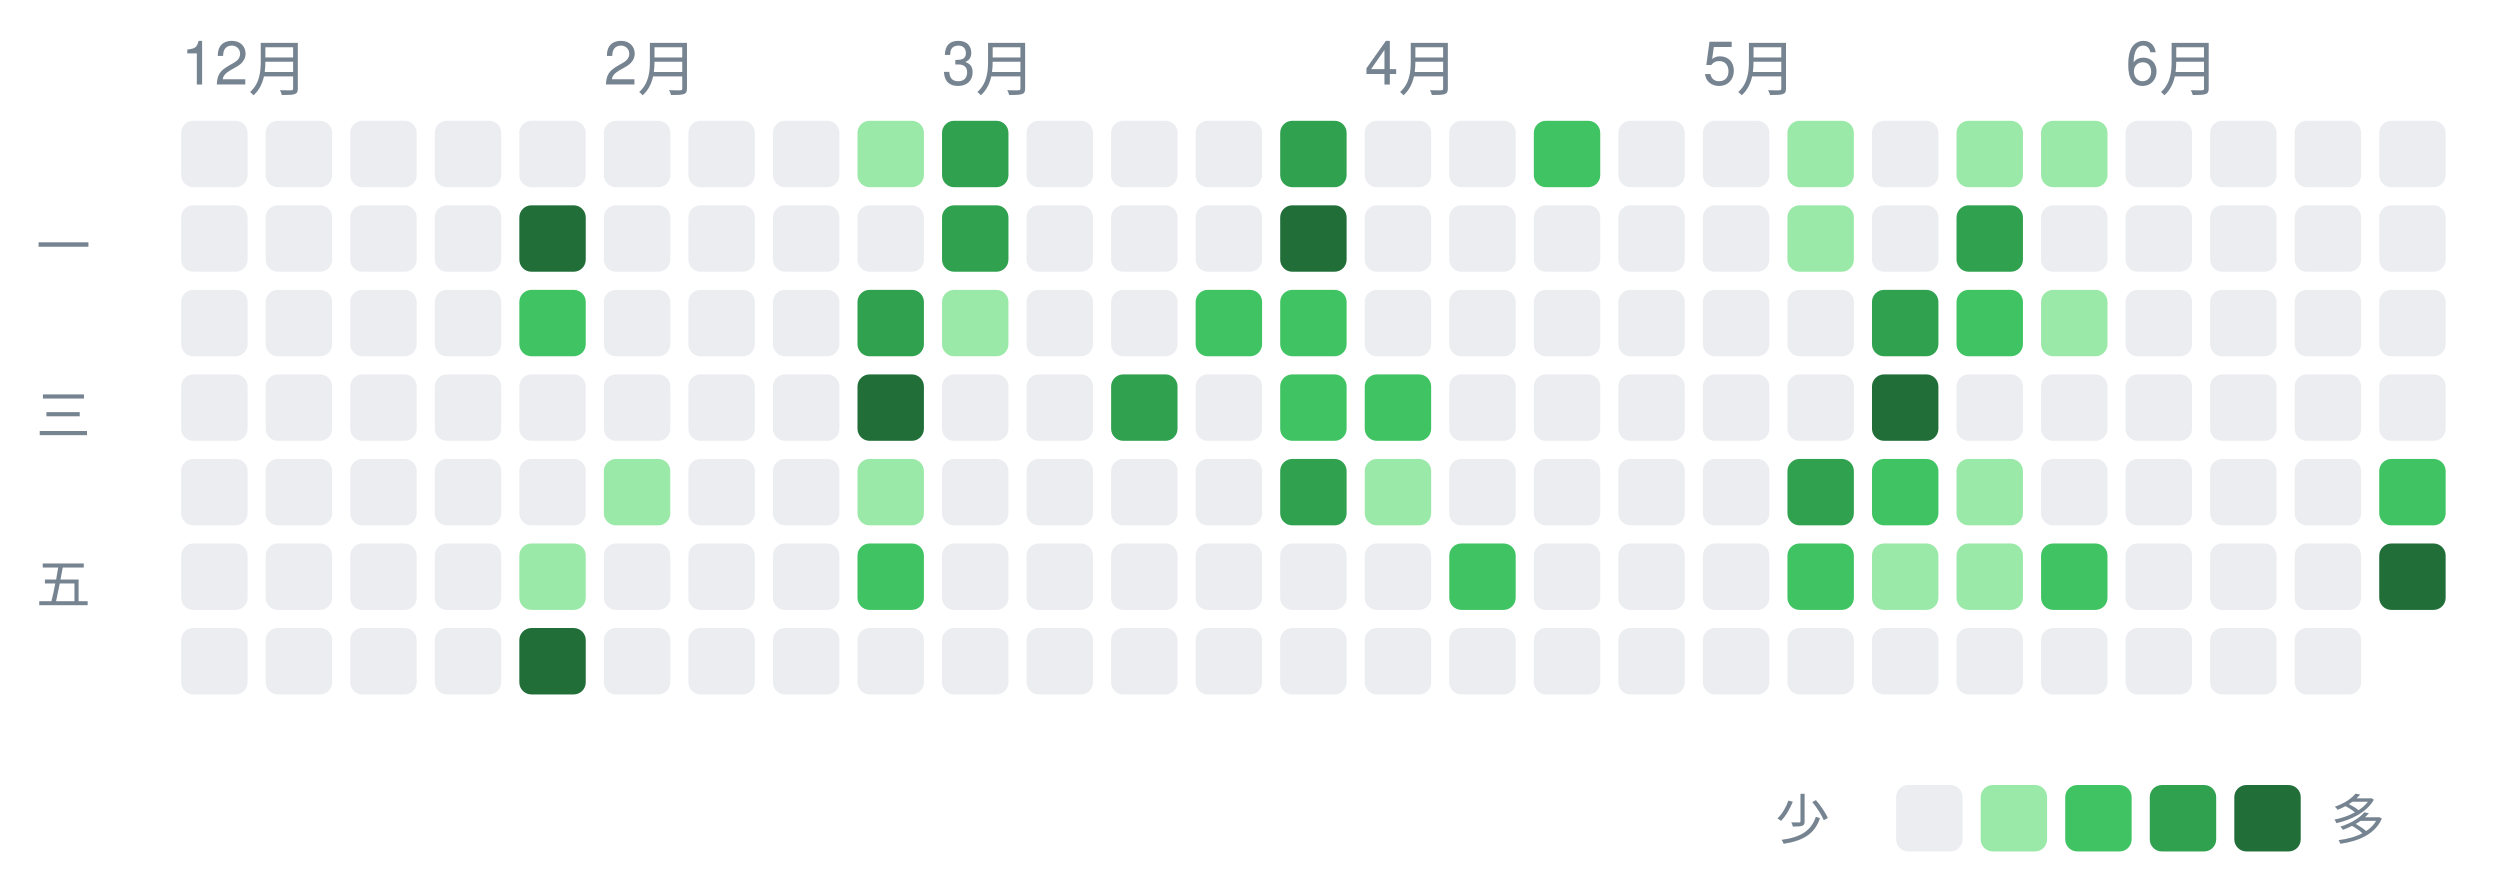
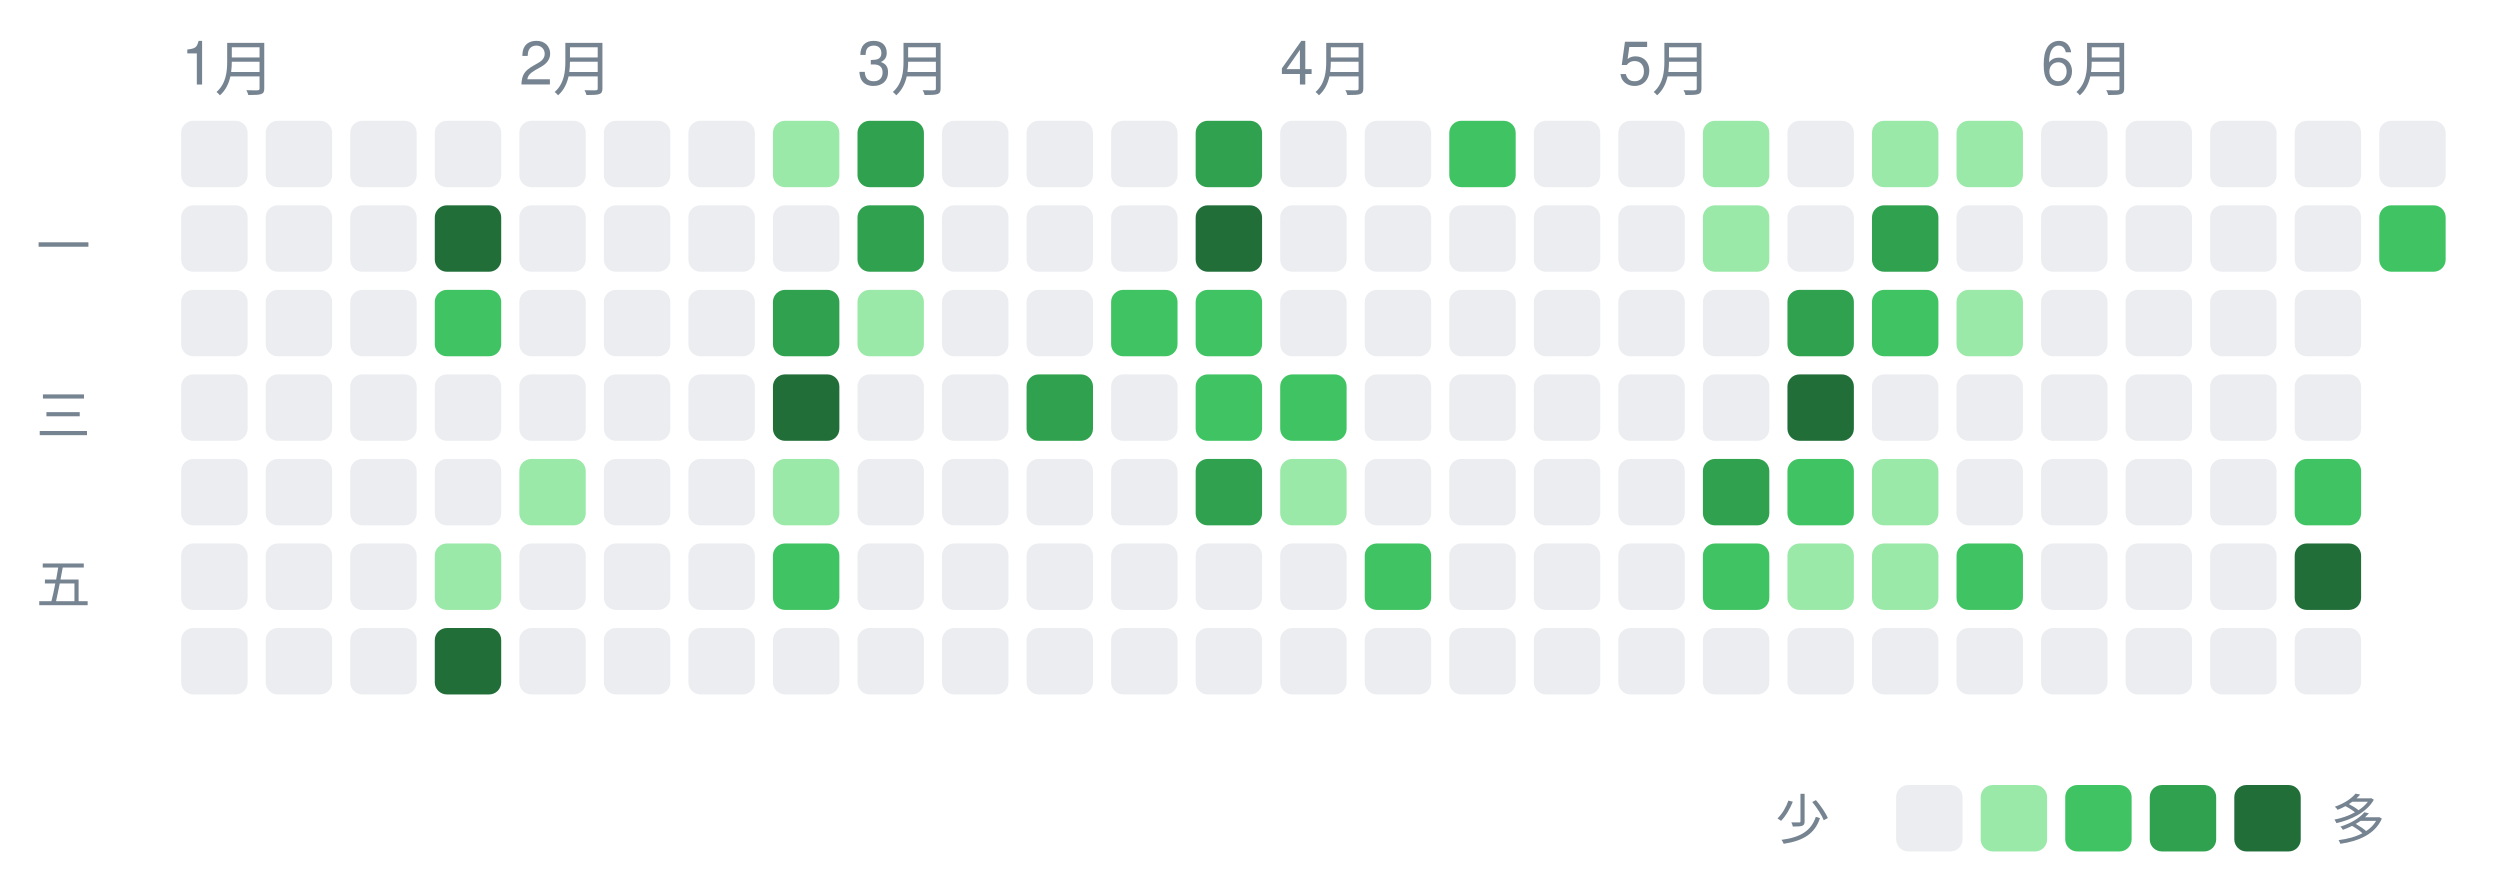
<svg xmlns="http://www.w3.org/2000/svg" width="414" height="144" viewBox="0 0 414 144" font-family="-apple-system,Segoe UI,Helvetica,Arial,sans-serif">
-   <text x="30" y="14" font-size="10" fill="#768390">12月</text>
-   <text x="100" y="14" font-size="10" fill="#768390">2月</text>
-   <text x="156" y="14" font-size="10" fill="#768390">3月</text>
-   <text x="226" y="14" font-size="10" fill="#768390">4月</text>
-   <text x="282" y="14" font-size="10" fill="#768390">5月</text>
-   <text x="352" y="14" font-size="10" fill="#768390">6月</text>
+   <text x="30" y="14" font-size="10" fill="#768390">1月</text>
+   <text x="86" y="14" font-size="10" fill="#768390">2月</text>
+   <text x="142" y="14" font-size="10" fill="#768390">3月</text>
+   <text x="212" y="14" font-size="10" fill="#768390">4月</text>
+   <text x="268" y="14" font-size="10" fill="#768390">5月</text>
+   <text x="338" y="14" font-size="10" fill="#768390">6月</text>
  <text x="6" y="44" font-size="9" fill="#768390">一</text>
  <text x="6" y="72" font-size="9" fill="#768390">三</text>
  <text x="6" y="100" font-size="9" fill="#768390">五</text>
  <rect x="30" y="20" width="11" height="11" rx="2" ry="2" fill="#ebedf0" />
  <rect x="30" y="34" width="11" height="11" rx="2" ry="2" fill="#ebedf0" />
  <rect x="30" y="48" width="11" height="11" rx="2" ry="2" fill="#ebedf0" />
  <rect x="30" y="62" width="11" height="11" rx="2" ry="2" fill="#ebedf0" />
  <rect x="30" y="76" width="11" height="11" rx="2" ry="2" fill="#ebedf0" />
  <rect x="30" y="90" width="11" height="11" rx="2" ry="2" fill="#ebedf0" />
  <rect x="30" y="104" width="11" height="11" rx="2" ry="2" fill="#ebedf0" />
  <rect x="44" y="20" width="11" height="11" rx="2" ry="2" fill="#ebedf0" />
  <rect x="44" y="34" width="11" height="11" rx="2" ry="2" fill="#ebedf0" />
  <rect x="44" y="48" width="11" height="11" rx="2" ry="2" fill="#ebedf0" />
  <rect x="44" y="62" width="11" height="11" rx="2" ry="2" fill="#ebedf0" />
  <rect x="44" y="76" width="11" height="11" rx="2" ry="2" fill="#ebedf0" />
  <rect x="44" y="90" width="11" height="11" rx="2" ry="2" fill="#ebedf0" />
  <rect x="44" y="104" width="11" height="11" rx="2" ry="2" fill="#ebedf0" />
  <rect x="58" y="20" width="11" height="11" rx="2" ry="2" fill="#ebedf0" />
  <rect x="58" y="34" width="11" height="11" rx="2" ry="2" fill="#ebedf0" />
  <rect x="58" y="48" width="11" height="11" rx="2" ry="2" fill="#ebedf0" />
  <rect x="58" y="62" width="11" height="11" rx="2" ry="2" fill="#ebedf0" />
  <rect x="58" y="76" width="11" height="11" rx="2" ry="2" fill="#ebedf0" />
  <rect x="58" y="90" width="11" height="11" rx="2" ry="2" fill="#ebedf0" />
  <rect x="58" y="104" width="11" height="11" rx="2" ry="2" fill="#ebedf0" />
  <rect x="72" y="20" width="11" height="11" rx="2" ry="2" fill="#ebedf0" />
-   <rect x="72" y="34" width="11" height="11" rx="2" ry="2" fill="#ebedf0" />
-   <rect x="72" y="48" width="11" height="11" rx="2" ry="2" fill="#ebedf0" />
+   <rect x="72" y="34" width="11" height="11" rx="2" ry="2" fill="#216e39" />
+   <rect x="72" y="48" width="11" height="11" rx="2" ry="2" fill="#40c463" />
  <rect x="72" y="62" width="11" height="11" rx="2" ry="2" fill="#ebedf0" />
  <rect x="72" y="76" width="11" height="11" rx="2" ry="2" fill="#ebedf0" />
-   <rect x="72" y="90" width="11" height="11" rx="2" ry="2" fill="#ebedf0" />
-   <rect x="72" y="104" width="11" height="11" rx="2" ry="2" fill="#ebedf0" />
+   <rect x="72" y="90" width="11" height="11" rx="2" ry="2" fill="#9be9a8" />
+   <rect x="72" y="104" width="11" height="11" rx="2" ry="2" fill="#216e39" />
  <rect x="86" y="20" width="11" height="11" rx="2" ry="2" fill="#ebedf0" />
-   <rect x="86" y="34" width="11" height="11" rx="2" ry="2" fill="#216e39" />
-   <rect x="86" y="48" width="11" height="11" rx="2" ry="2" fill="#40c463" />
+   <rect x="86" y="34" width="11" height="11" rx="2" ry="2" fill="#ebedf0" />
+   <rect x="86" y="48" width="11" height="11" rx="2" ry="2" fill="#ebedf0" />
  <rect x="86" y="62" width="11" height="11" rx="2" ry="2" fill="#ebedf0" />
-   <rect x="86" y="76" width="11" height="11" rx="2" ry="2" fill="#ebedf0" />
-   <rect x="86" y="90" width="11" height="11" rx="2" ry="2" fill="#9be9a8" />
-   <rect x="86" y="104" width="11" height="11" rx="2" ry="2" fill="#216e39" />
+   <rect x="86" y="76" width="11" height="11" rx="2" ry="2" fill="#9be9a8" />
+   <rect x="86" y="90" width="11" height="11" rx="2" ry="2" fill="#ebedf0" />
+   <rect x="86" y="104" width="11" height="11" rx="2" ry="2" fill="#ebedf0" />
  <rect x="100" y="20" width="11" height="11" rx="2" ry="2" fill="#ebedf0" />
  <rect x="100" y="34" width="11" height="11" rx="2" ry="2" fill="#ebedf0" />
  <rect x="100" y="48" width="11" height="11" rx="2" ry="2" fill="#ebedf0" />
  <rect x="100" y="62" width="11" height="11" rx="2" ry="2" fill="#ebedf0" />
-   <rect x="100" y="76" width="11" height="11" rx="2" ry="2" fill="#9be9a8" />
+   <rect x="100" y="76" width="11" height="11" rx="2" ry="2" fill="#ebedf0" />
  <rect x="100" y="90" width="11" height="11" rx="2" ry="2" fill="#ebedf0" />
  <rect x="100" y="104" width="11" height="11" rx="2" ry="2" fill="#ebedf0" />
  <rect x="114" y="20" width="11" height="11" rx="2" ry="2" fill="#ebedf0" />
  <rect x="114" y="34" width="11" height="11" rx="2" ry="2" fill="#ebedf0" />
  <rect x="114" y="48" width="11" height="11" rx="2" ry="2" fill="#ebedf0" />
  <rect x="114" y="62" width="11" height="11" rx="2" ry="2" fill="#ebedf0" />
  <rect x="114" y="76" width="11" height="11" rx="2" ry="2" fill="#ebedf0" />
  <rect x="114" y="90" width="11" height="11" rx="2" ry="2" fill="#ebedf0" />
  <rect x="114" y="104" width="11" height="11" rx="2" ry="2" fill="#ebedf0" />
-   <rect x="128" y="20" width="11" height="11" rx="2" ry="2" fill="#ebedf0" />
+   <rect x="128" y="20" width="11" height="11" rx="2" ry="2" fill="#9be9a8" />
  <rect x="128" y="34" width="11" height="11" rx="2" ry="2" fill="#ebedf0" />
-   <rect x="128" y="48" width="11" height="11" rx="2" ry="2" fill="#ebedf0" />
-   <rect x="128" y="62" width="11" height="11" rx="2" ry="2" fill="#ebedf0" />
-   <rect x="128" y="76" width="11" height="11" rx="2" ry="2" fill="#ebedf0" />
-   <rect x="128" y="90" width="11" height="11" rx="2" ry="2" fill="#ebedf0" />
+   <rect x="128" y="48" width="11" height="11" rx="2" ry="2" fill="#30a14e" />
+   <rect x="128" y="62" width="11" height="11" rx="2" ry="2" fill="#216e39" />
+   <rect x="128" y="76" width="11" height="11" rx="2" ry="2" fill="#9be9a8" />
+   <rect x="128" y="90" width="11" height="11" rx="2" ry="2" fill="#40c463" />
  <rect x="128" y="104" width="11" height="11" rx="2" ry="2" fill="#ebedf0" />
-   <rect x="142" y="20" width="11" height="11" rx="2" ry="2" fill="#9be9a8" />
-   <rect x="142" y="34" width="11" height="11" rx="2" ry="2" fill="#ebedf0" />
-   <rect x="142" y="48" width="11" height="11" rx="2" ry="2" fill="#30a14e" />
-   <rect x="142" y="62" width="11" height="11" rx="2" ry="2" fill="#216e39" />
-   <rect x="142" y="76" width="11" height="11" rx="2" ry="2" fill="#9be9a8" />
-   <rect x="142" y="90" width="11" height="11" rx="2" ry="2" fill="#40c463" />
+   <rect x="142" y="20" width="11" height="11" rx="2" ry="2" fill="#30a14e" />
+   <rect x="142" y="34" width="11" height="11" rx="2" ry="2" fill="#30a14e" />
+   <rect x="142" y="48" width="11" height="11" rx="2" ry="2" fill="#9be9a8" />
+   <rect x="142" y="62" width="11" height="11" rx="2" ry="2" fill="#ebedf0" />
+   <rect x="142" y="76" width="11" height="11" rx="2" ry="2" fill="#ebedf0" />
+   <rect x="142" y="90" width="11" height="11" rx="2" ry="2" fill="#ebedf0" />
  <rect x="142" y="104" width="11" height="11" rx="2" ry="2" fill="#ebedf0" />
-   <rect x="156" y="20" width="11" height="11" rx="2" ry="2" fill="#30a14e" />
-   <rect x="156" y="34" width="11" height="11" rx="2" ry="2" fill="#30a14e" />
-   <rect x="156" y="48" width="11" height="11" rx="2" ry="2" fill="#9be9a8" />
+   <rect x="156" y="20" width="11" height="11" rx="2" ry="2" fill="#ebedf0" />
+   <rect x="156" y="34" width="11" height="11" rx="2" ry="2" fill="#ebedf0" />
+   <rect x="156" y="48" width="11" height="11" rx="2" ry="2" fill="#ebedf0" />
  <rect x="156" y="62" width="11" height="11" rx="2" ry="2" fill="#ebedf0" />
  <rect x="156" y="76" width="11" height="11" rx="2" ry="2" fill="#ebedf0" />
  <rect x="156" y="90" width="11" height="11" rx="2" ry="2" fill="#ebedf0" />
  <rect x="156" y="104" width="11" height="11" rx="2" ry="2" fill="#ebedf0" />
  <rect x="170" y="20" width="11" height="11" rx="2" ry="2" fill="#ebedf0" />
  <rect x="170" y="34" width="11" height="11" rx="2" ry="2" fill="#ebedf0" />
  <rect x="170" y="48" width="11" height="11" rx="2" ry="2" fill="#ebedf0" />
-   <rect x="170" y="62" width="11" height="11" rx="2" ry="2" fill="#ebedf0" />
+   <rect x="170" y="62" width="11" height="11" rx="2" ry="2" fill="#30a14e" />
  <rect x="170" y="76" width="11" height="11" rx="2" ry="2" fill="#ebedf0" />
  <rect x="170" y="90" width="11" height="11" rx="2" ry="2" fill="#ebedf0" />
  <rect x="170" y="104" width="11" height="11" rx="2" ry="2" fill="#ebedf0" />
  <rect x="184" y="20" width="11" height="11" rx="2" ry="2" fill="#ebedf0" />
  <rect x="184" y="34" width="11" height="11" rx="2" ry="2" fill="#ebedf0" />
-   <rect x="184" y="48" width="11" height="11" rx="2" ry="2" fill="#ebedf0" />
-   <rect x="184" y="62" width="11" height="11" rx="2" ry="2" fill="#30a14e" />
+   <rect x="184" y="48" width="11" height="11" rx="2" ry="2" fill="#40c463" />
+   <rect x="184" y="62" width="11" height="11" rx="2" ry="2" fill="#ebedf0" />
  <rect x="184" y="76" width="11" height="11" rx="2" ry="2" fill="#ebedf0" />
  <rect x="184" y="90" width="11" height="11" rx="2" ry="2" fill="#ebedf0" />
  <rect x="184" y="104" width="11" height="11" rx="2" ry="2" fill="#ebedf0" />
-   <rect x="198" y="20" width="11" height="11" rx="2" ry="2" fill="#ebedf0" />
-   <rect x="198" y="34" width="11" height="11" rx="2" ry="2" fill="#ebedf0" />
+   <rect x="198" y="20" width="11" height="11" rx="2" ry="2" fill="#30a14e" />
+   <rect x="198" y="34" width="11" height="11" rx="2" ry="2" fill="#216e39" />
  <rect x="198" y="48" width="11" height="11" rx="2" ry="2" fill="#40c463" />
-   <rect x="198" y="62" width="11" height="11" rx="2" ry="2" fill="#ebedf0" />
-   <rect x="198" y="76" width="11" height="11" rx="2" ry="2" fill="#ebedf0" />
+   <rect x="198" y="62" width="11" height="11" rx="2" ry="2" fill="#40c463" />
+   <rect x="198" y="76" width="11" height="11" rx="2" ry="2" fill="#30a14e" />
  <rect x="198" y="90" width="11" height="11" rx="2" ry="2" fill="#ebedf0" />
  <rect x="198" y="104" width="11" height="11" rx="2" ry="2" fill="#ebedf0" />
-   <rect x="212" y="20" width="11" height="11" rx="2" ry="2" fill="#30a14e" />
-   <rect x="212" y="34" width="11" height="11" rx="2" ry="2" fill="#216e39" />
-   <rect x="212" y="48" width="11" height="11" rx="2" ry="2" fill="#40c463" />
+   <rect x="212" y="20" width="11" height="11" rx="2" ry="2" fill="#ebedf0" />
+   <rect x="212" y="34" width="11" height="11" rx="2" ry="2" fill="#ebedf0" />
+   <rect x="212" y="48" width="11" height="11" rx="2" ry="2" fill="#ebedf0" />
  <rect x="212" y="62" width="11" height="11" rx="2" ry="2" fill="#40c463" />
-   <rect x="212" y="76" width="11" height="11" rx="2" ry="2" fill="#30a14e" />
+   <rect x="212" y="76" width="11" height="11" rx="2" ry="2" fill="#9be9a8" />
  <rect x="212" y="90" width="11" height="11" rx="2" ry="2" fill="#ebedf0" />
  <rect x="212" y="104" width="11" height="11" rx="2" ry="2" fill="#ebedf0" />
  <rect x="226" y="20" width="11" height="11" rx="2" ry="2" fill="#ebedf0" />
  <rect x="226" y="34" width="11" height="11" rx="2" ry="2" fill="#ebedf0" />
  <rect x="226" y="48" width="11" height="11" rx="2" ry="2" fill="#ebedf0" />
-   <rect x="226" y="62" width="11" height="11" rx="2" ry="2" fill="#40c463" />
-   <rect x="226" y="76" width="11" height="11" rx="2" ry="2" fill="#9be9a8" />
-   <rect x="226" y="90" width="11" height="11" rx="2" ry="2" fill="#ebedf0" />
+   <rect x="226" y="62" width="11" height="11" rx="2" ry="2" fill="#ebedf0" />
+   <rect x="226" y="76" width="11" height="11" rx="2" ry="2" fill="#ebedf0" />
+   <rect x="226" y="90" width="11" height="11" rx="2" ry="2" fill="#40c463" />
  <rect x="226" y="104" width="11" height="11" rx="2" ry="2" fill="#ebedf0" />
-   <rect x="240" y="20" width="11" height="11" rx="2" ry="2" fill="#ebedf0" />
+   <rect x="240" y="20" width="11" height="11" rx="2" ry="2" fill="#40c463" />
  <rect x="240" y="34" width="11" height="11" rx="2" ry="2" fill="#ebedf0" />
  <rect x="240" y="48" width="11" height="11" rx="2" ry="2" fill="#ebedf0" />
  <rect x="240" y="62" width="11" height="11" rx="2" ry="2" fill="#ebedf0" />
  <rect x="240" y="76" width="11" height="11" rx="2" ry="2" fill="#ebedf0" />
-   <rect x="240" y="90" width="11" height="11" rx="2" ry="2" fill="#40c463" />
+   <rect x="240" y="90" width="11" height="11" rx="2" ry="2" fill="#ebedf0" />
  <rect x="240" y="104" width="11" height="11" rx="2" ry="2" fill="#ebedf0" />
-   <rect x="254" y="20" width="11" height="11" rx="2" ry="2" fill="#40c463" />
+   <rect x="254" y="20" width="11" height="11" rx="2" ry="2" fill="#ebedf0" />
  <rect x="254" y="34" width="11" height="11" rx="2" ry="2" fill="#ebedf0" />
  <rect x="254" y="48" width="11" height="11" rx="2" ry="2" fill="#ebedf0" />
  <rect x="254" y="62" width="11" height="11" rx="2" ry="2" fill="#ebedf0" />
  <rect x="254" y="76" width="11" height="11" rx="2" ry="2" fill="#ebedf0" />
  <rect x="254" y="90" width="11" height="11" rx="2" ry="2" fill="#ebedf0" />
  <rect x="254" y="104" width="11" height="11" rx="2" ry="2" fill="#ebedf0" />
  <rect x="268" y="20" width="11" height="11" rx="2" ry="2" fill="#ebedf0" />
  <rect x="268" y="34" width="11" height="11" rx="2" ry="2" fill="#ebedf0" />
  <rect x="268" y="48" width="11" height="11" rx="2" ry="2" fill="#ebedf0" />
  <rect x="268" y="62" width="11" height="11" rx="2" ry="2" fill="#ebedf0" />
  <rect x="268" y="76" width="11" height="11" rx="2" ry="2" fill="#ebedf0" />
  <rect x="268" y="90" width="11" height="11" rx="2" ry="2" fill="#ebedf0" />
  <rect x="268" y="104" width="11" height="11" rx="2" ry="2" fill="#ebedf0" />
-   <rect x="282" y="20" width="11" height="11" rx="2" ry="2" fill="#ebedf0" />
-   <rect x="282" y="34" width="11" height="11" rx="2" ry="2" fill="#ebedf0" />
+   <rect x="282" y="20" width="11" height="11" rx="2" ry="2" fill="#9be9a8" />
+   <rect x="282" y="34" width="11" height="11" rx="2" ry="2" fill="#9be9a8" />
  <rect x="282" y="48" width="11" height="11" rx="2" ry="2" fill="#ebedf0" />
  <rect x="282" y="62" width="11" height="11" rx="2" ry="2" fill="#ebedf0" />
-   <rect x="282" y="76" width="11" height="11" rx="2" ry="2" fill="#ebedf0" />
-   <rect x="282" y="90" width="11" height="11" rx="2" ry="2" fill="#ebedf0" />
+   <rect x="282" y="76" width="11" height="11" rx="2" ry="2" fill="#30a14e" />
+   <rect x="282" y="90" width="11" height="11" rx="2" ry="2" fill="#40c463" />
  <rect x="282" y="104" width="11" height="11" rx="2" ry="2" fill="#ebedf0" />
-   <rect x="296" y="20" width="11" height="11" rx="2" ry="2" fill="#9be9a8" />
-   <rect x="296" y="34" width="11" height="11" rx="2" ry="2" fill="#9be9a8" />
-   <rect x="296" y="48" width="11" height="11" rx="2" ry="2" fill="#ebedf0" />
-   <rect x="296" y="62" width="11" height="11" rx="2" ry="2" fill="#ebedf0" />
-   <rect x="296" y="76" width="11" height="11" rx="2" ry="2" fill="#30a14e" />
-   <rect x="296" y="90" width="11" height="11" rx="2" ry="2" fill="#40c463" />
+   <rect x="296" y="20" width="11" height="11" rx="2" ry="2" fill="#ebedf0" />
+   <rect x="296" y="34" width="11" height="11" rx="2" ry="2" fill="#ebedf0" />
+   <rect x="296" y="48" width="11" height="11" rx="2" ry="2" fill="#30a14e" />
+   <rect x="296" y="62" width="11" height="11" rx="2" ry="2" fill="#216e39" />
+   <rect x="296" y="76" width="11" height="11" rx="2" ry="2" fill="#40c463" />
+   <rect x="296" y="90" width="11" height="11" rx="2" ry="2" fill="#9be9a8" />
  <rect x="296" y="104" width="11" height="11" rx="2" ry="2" fill="#ebedf0" />
-   <rect x="310" y="20" width="11" height="11" rx="2" ry="2" fill="#ebedf0" />
-   <rect x="310" y="34" width="11" height="11" rx="2" ry="2" fill="#ebedf0" />
-   <rect x="310" y="48" width="11" height="11" rx="2" ry="2" fill="#30a14e" />
-   <rect x="310" y="62" width="11" height="11" rx="2" ry="2" fill="#216e39" />
-   <rect x="310" y="76" width="11" height="11" rx="2" ry="2" fill="#40c463" />
+   <rect x="310" y="20" width="11" height="11" rx="2" ry="2" fill="#9be9a8" />
+   <rect x="310" y="34" width="11" height="11" rx="2" ry="2" fill="#30a14e" />
+   <rect x="310" y="48" width="11" height="11" rx="2" ry="2" fill="#40c463" />
+   <rect x="310" y="62" width="11" height="11" rx="2" ry="2" fill="#ebedf0" />
+   <rect x="310" y="76" width="11" height="11" rx="2" ry="2" fill="#9be9a8" />
  <rect x="310" y="90" width="11" height="11" rx="2" ry="2" fill="#9be9a8" />
  <rect x="310" y="104" width="11" height="11" rx="2" ry="2" fill="#ebedf0" />
  <rect x="324" y="20" width="11" height="11" rx="2" ry="2" fill="#9be9a8" />
-   <rect x="324" y="34" width="11" height="11" rx="2" ry="2" fill="#30a14e" />
-   <rect x="324" y="48" width="11" height="11" rx="2" ry="2" fill="#40c463" />
+   <rect x="324" y="34" width="11" height="11" rx="2" ry="2" fill="#ebedf0" />
+   <rect x="324" y="48" width="11" height="11" rx="2" ry="2" fill="#9be9a8" />
  <rect x="324" y="62" width="11" height="11" rx="2" ry="2" fill="#ebedf0" />
-   <rect x="324" y="76" width="11" height="11" rx="2" ry="2" fill="#9be9a8" />
-   <rect x="324" y="90" width="11" height="11" rx="2" ry="2" fill="#9be9a8" />
+   <rect x="324" y="76" width="11" height="11" rx="2" ry="2" fill="#ebedf0" />
+   <rect x="324" y="90" width="11" height="11" rx="2" ry="2" fill="#40c463" />
  <rect x="324" y="104" width="11" height="11" rx="2" ry="2" fill="#ebedf0" />
-   <rect x="338" y="20" width="11" height="11" rx="2" ry="2" fill="#9be9a8" />
+   <rect x="338" y="20" width="11" height="11" rx="2" ry="2" fill="#ebedf0" />
  <rect x="338" y="34" width="11" height="11" rx="2" ry="2" fill="#ebedf0" />
-   <rect x="338" y="48" width="11" height="11" rx="2" ry="2" fill="#9be9a8" />
+   <rect x="338" y="48" width="11" height="11" rx="2" ry="2" fill="#ebedf0" />
  <rect x="338" y="62" width="11" height="11" rx="2" ry="2" fill="#ebedf0" />
  <rect x="338" y="76" width="11" height="11" rx="2" ry="2" fill="#ebedf0" />
-   <rect x="338" y="90" width="11" height="11" rx="2" ry="2" fill="#40c463" />
+   <rect x="338" y="90" width="11" height="11" rx="2" ry="2" fill="#ebedf0" />
  <rect x="338" y="104" width="11" height="11" rx="2" ry="2" fill="#ebedf0" />
  <rect x="352" y="20" width="11" height="11" rx="2" ry="2" fill="#ebedf0" />
  <rect x="352" y="34" width="11" height="11" rx="2" ry="2" fill="#ebedf0" />
  <rect x="352" y="48" width="11" height="11" rx="2" ry="2" fill="#ebedf0" />
  <rect x="352" y="62" width="11" height="11" rx="2" ry="2" fill="#ebedf0" />
  <rect x="352" y="76" width="11" height="11" rx="2" ry="2" fill="#ebedf0" />
  <rect x="352" y="90" width="11" height="11" rx="2" ry="2" fill="#ebedf0" />
  <rect x="352" y="104" width="11" height="11" rx="2" ry="2" fill="#ebedf0" />
  <rect x="366" y="20" width="11" height="11" rx="2" ry="2" fill="#ebedf0" />
  <rect x="366" y="34" width="11" height="11" rx="2" ry="2" fill="#ebedf0" />
  <rect x="366" y="48" width="11" height="11" rx="2" ry="2" fill="#ebedf0" />
  <rect x="366" y="62" width="11" height="11" rx="2" ry="2" fill="#ebedf0" />
  <rect x="366" y="76" width="11" height="11" rx="2" ry="2" fill="#ebedf0" />
  <rect x="366" y="90" width="11" height="11" rx="2" ry="2" fill="#ebedf0" />
  <rect x="366" y="104" width="11" height="11" rx="2" ry="2" fill="#ebedf0" />
  <rect x="380" y="20" width="11" height="11" rx="2" ry="2" fill="#ebedf0" />
  <rect x="380" y="34" width="11" height="11" rx="2" ry="2" fill="#ebedf0" />
  <rect x="380" y="48" width="11" height="11" rx="2" ry="2" fill="#ebedf0" />
  <rect x="380" y="62" width="11" height="11" rx="2" ry="2" fill="#ebedf0" />
-   <rect x="380" y="76" width="11" height="11" rx="2" ry="2" fill="#ebedf0" />
-   <rect x="380" y="90" width="11" height="11" rx="2" ry="2" fill="#ebedf0" />
+   <rect x="380" y="76" width="11" height="11" rx="2" ry="2" fill="#40c463" />
+   <rect x="380" y="90" width="11" height="11" rx="2" ry="2" fill="#216e39" />
  <rect x="380" y="104" width="11" height="11" rx="2" ry="2" fill="#ebedf0" />
  <rect x="394" y="20" width="11" height="11" rx="2" ry="2" fill="#ebedf0" />
-   <rect x="394" y="34" width="11" height="11" rx="2" ry="2" fill="#ebedf0" />
-   <rect x="394" y="48" width="11" height="11" rx="2" ry="2" fill="#ebedf0" />
-   <rect x="394" y="62" width="11" height="11" rx="2" ry="2" fill="#ebedf0" />
-   <rect x="394" y="76" width="11" height="11" rx="2" ry="2" fill="#40c463" />
-   <rect x="394" y="90" width="11" height="11" rx="2" ry="2" fill="#216e39" />
+   <rect x="394" y="34" width="11" height="11" rx="2" ry="2" fill="#40c463" />
  <text x="294" y="139" font-size="9" fill="#768390">少</text>
  <rect x="314" y="130" width="11" height="11" rx="2" ry="2" fill="#ebedf0" />
  <rect x="328" y="130" width="11" height="11" rx="2" ry="2" fill="#9be9a8" />
  <rect x="342" y="130" width="11" height="11" rx="2" ry="2" fill="#40c463" />
  <rect x="356" y="130" width="11" height="11" rx="2" ry="2" fill="#30a14e" />
  <rect x="370" y="130" width="11" height="11" rx="2" ry="2" fill="#216e39" />
  <text x="386" y="139" font-size="9" fill="#768390">多</text>
</svg>
